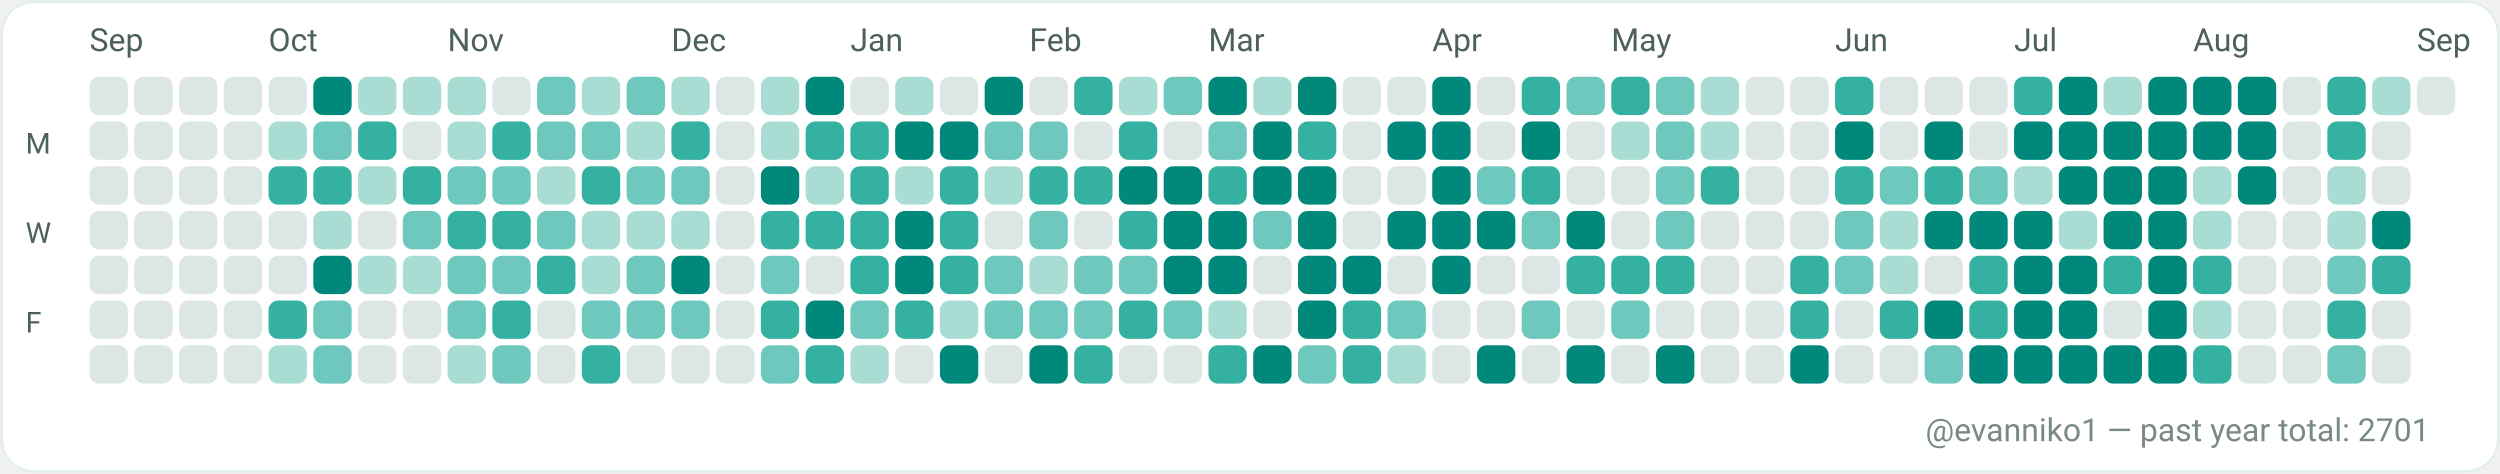
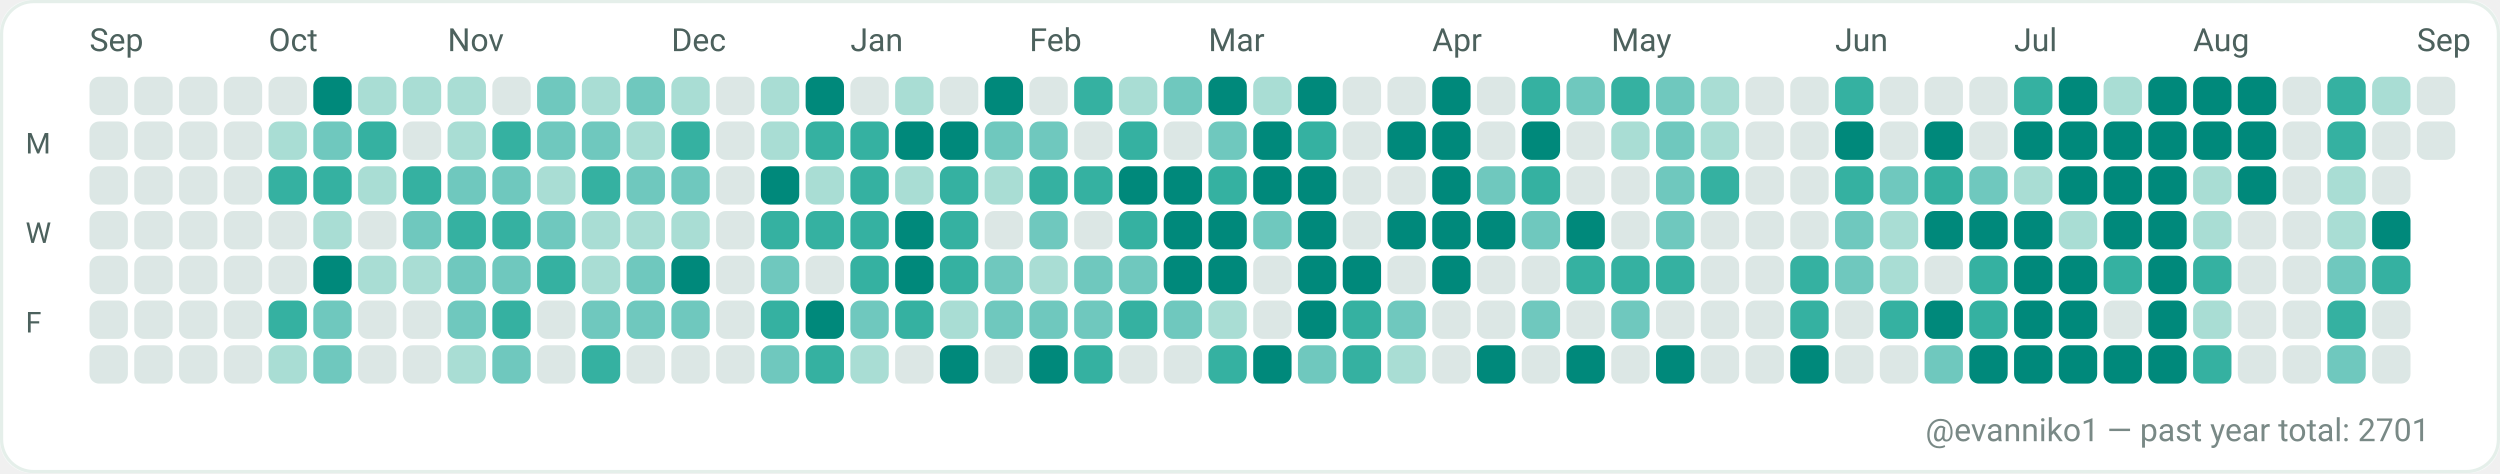
<svg xmlns="http://www.w3.org/2000/svg" width="782" height="148" viewBox="0 0 782 148" role="img" aria-label="GitHub contributions calendar for evanniko1">
  <rect x="0" y="0" width="782" height="148" rx="10" fill="#F7FAF9" />
  <rect x="0.5" y="0.5" width="781" height="147" rx="10" fill="#FFFFFF" stroke="#E5EFEA" stroke-width="1" />
  <text x="28" y="16" fill="#4C615D" font-family="ui-sans-serif, system-ui, -apple-system, Segoe UI, Roboto, Ubuntu, Cantarell, Noto Sans, Helvetica Neue, Arial" font-size="10" text-rendering="geometricPrecision">Sep</text>
  <text x="84" y="16" fill="#4C615D" font-family="ui-sans-serif, system-ui, -apple-system, Segoe UI, Roboto, Ubuntu, Cantarell, Noto Sans, Helvetica Neue, Arial" font-size="10" text-rendering="geometricPrecision">Oct</text>
  <text x="140" y="16" fill="#4C615D" font-family="ui-sans-serif, system-ui, -apple-system, Segoe UI, Roboto, Ubuntu, Cantarell, Noto Sans, Helvetica Neue, Arial" font-size="10" text-rendering="geometricPrecision">Nov</text>
  <text x="210" y="16" fill="#4C615D" font-family="ui-sans-serif, system-ui, -apple-system, Segoe UI, Roboto, Ubuntu, Cantarell, Noto Sans, Helvetica Neue, Arial" font-size="10" text-rendering="geometricPrecision">Dec</text>
  <text x="266" y="16" fill="#4C615D" font-family="ui-sans-serif, system-ui, -apple-system, Segoe UI, Roboto, Ubuntu, Cantarell, Noto Sans, Helvetica Neue, Arial" font-size="10" text-rendering="geometricPrecision">Jan</text>
  <text x="322" y="16" fill="#4C615D" font-family="ui-sans-serif, system-ui, -apple-system, Segoe UI, Roboto, Ubuntu, Cantarell, Noto Sans, Helvetica Neue, Arial" font-size="10" text-rendering="geometricPrecision">Feb</text>
  <text x="378" y="16" fill="#4C615D" font-family="ui-sans-serif, system-ui, -apple-system, Segoe UI, Roboto, Ubuntu, Cantarell, Noto Sans, Helvetica Neue, Arial" font-size="10" text-rendering="geometricPrecision">Mar</text>
  <text x="448" y="16" fill="#4C615D" font-family="ui-sans-serif, system-ui, -apple-system, Segoe UI, Roboto, Ubuntu, Cantarell, Noto Sans, Helvetica Neue, Arial" font-size="10" text-rendering="geometricPrecision">Apr</text>
  <text x="504" y="16" fill="#4C615D" font-family="ui-sans-serif, system-ui, -apple-system, Segoe UI, Roboto, Ubuntu, Cantarell, Noto Sans, Helvetica Neue, Arial" font-size="10" text-rendering="geometricPrecision">May</text>
  <text x="574" y="16" fill="#4C615D" font-family="ui-sans-serif, system-ui, -apple-system, Segoe UI, Roboto, Ubuntu, Cantarell, Noto Sans, Helvetica Neue, Arial" font-size="10" text-rendering="geometricPrecision">Jun</text>
  <text x="630" y="16" fill="#4C615D" font-family="ui-sans-serif, system-ui, -apple-system, Segoe UI, Roboto, Ubuntu, Cantarell, Noto Sans, Helvetica Neue, Arial" font-size="10" text-rendering="geometricPrecision">Jul</text>
  <text x="686" y="16" fill="#4C615D" font-family="ui-sans-serif, system-ui, -apple-system, Segoe UI, Roboto, Ubuntu, Cantarell, Noto Sans, Helvetica Neue, Arial" font-size="10" text-rendering="geometricPrecision">Aug</text>
  <text x="756" y="16" fill="#4C615D" font-family="ui-sans-serif, system-ui, -apple-system, Segoe UI, Roboto, Ubuntu, Cantarell, Noto Sans, Helvetica Neue, Arial" font-size="10" text-rendering="geometricPrecision">Sep</text>
  <text x="8" y="48" fill="#4C615D" font-family="ui-sans-serif, system-ui, -apple-system, Segoe UI, Roboto, Ubuntu, Cantarell, Noto Sans, Helvetica Neue, Arial" font-size="9" text-rendering="geometricPrecision">M</text>
  <text x="8" y="76" fill="#4C615D" font-family="ui-sans-serif, system-ui, -apple-system, Segoe UI, Roboto, Ubuntu, Cantarell, Noto Sans, Helvetica Neue, Arial" font-size="9" text-rendering="geometricPrecision">W</text>
  <text x="8" y="104" fill="#4C615D" font-family="ui-sans-serif, system-ui, -apple-system, Segoe UI, Roboto, Ubuntu, Cantarell, Noto Sans, Helvetica Neue, Arial" font-size="9" text-rendering="geometricPrecision">F</text>
  <g>
    <rect x="28" y="24" width="12" height="12" rx="3" fill="#DCE7E5" />
  </g>
  <g>
    <rect x="28" y="38" width="12" height="12" rx="3" fill="#DCE7E5" />
  </g>
  <g>
    <rect x="28" y="52" width="12" height="12" rx="3" fill="#DCE7E5" />
  </g>
  <g>
    <rect x="28" y="66" width="12" height="12" rx="3" fill="#DCE7E5" />
  </g>
  <g>
    <rect x="28" y="80" width="12" height="12" rx="3" fill="#DCE7E5" />
  </g>
  <g>
    <rect x="28" y="94" width="12" height="12" rx="3" fill="#DCE7E5" />
  </g>
  <g>
    <rect x="28" y="108" width="12" height="12" rx="3" fill="#DCE7E5" />
  </g>
  <g>
    <rect x="42" y="24" width="12" height="12" rx="3" fill="#DCE7E5" />
  </g>
  <g>
    <rect x="42" y="38" width="12" height="12" rx="3" fill="#DCE7E5" />
  </g>
  <g>
    <rect x="42" y="52" width="12" height="12" rx="3" fill="#DCE7E5" />
  </g>
  <g>
    <rect x="42" y="66" width="12" height="12" rx="3" fill="#DCE7E5" />
  </g>
  <g>
    <rect x="42" y="80" width="12" height="12" rx="3" fill="#DCE7E5" />
  </g>
  <g>
    <rect x="42" y="94" width="12" height="12" rx="3" fill="#DCE7E5" />
  </g>
  <g>
    <rect x="42" y="108" width="12" height="12" rx="3" fill="#DCE7E5" />
  </g>
  <g>
    <rect x="56" y="24" width="12" height="12" rx="3" fill="#DCE7E5" />
  </g>
  <g>
    <rect x="56" y="38" width="12" height="12" rx="3" fill="#DCE7E5" />
  </g>
  <g>
    <rect x="56" y="52" width="12" height="12" rx="3" fill="#DCE7E5" />
  </g>
  <g>
    <rect x="56" y="66" width="12" height="12" rx="3" fill="#DCE7E5" />
  </g>
  <g>
    <rect x="56" y="80" width="12" height="12" rx="3" fill="#DCE7E5" />
  </g>
  <g>
    <rect x="56" y="94" width="12" height="12" rx="3" fill="#DCE7E5" />
  </g>
  <g>
    <rect x="56" y="108" width="12" height="12" rx="3" fill="#DCE7E5" />
  </g>
  <g>
    <rect x="70" y="24" width="12" height="12" rx="3" fill="#DCE7E5" />
  </g>
  <g>
    <rect x="70" y="38" width="12" height="12" rx="3" fill="#DCE7E5" />
  </g>
  <g>
    <rect x="70" y="52" width="12" height="12" rx="3" fill="#DCE7E5" />
  </g>
  <g>
    <rect x="70" y="66" width="12" height="12" rx="3" fill="#DCE7E5" />
  </g>
  <g>
    <rect x="70" y="80" width="12" height="12" rx="3" fill="#DCE7E5" />
  </g>
  <g>
    <rect x="70" y="94" width="12" height="12" rx="3" fill="#DCE7E5" />
  </g>
  <g>
    <rect x="70" y="108" width="12" height="12" rx="3" fill="#DCE7E5" />
  </g>
  <g>
    <rect x="84" y="24" width="12" height="12" rx="3" fill="#DCE7E5" />
  </g>
  <g>
    <rect x="84" y="38" width="12" height="12" rx="3" fill="#A9DDD4" />
  </g>
  <g>
    <rect x="84" y="52" width="12" height="12" rx="3" fill="#35B1A1" />
  </g>
  <g>
    <rect x="84" y="66" width="12" height="12" rx="3" fill="#DCE7E5" />
  </g>
  <g>
    <rect x="84" y="80" width="12" height="12" rx="3" fill="#DCE7E5" />
  </g>
  <g>
    <rect x="84" y="94" width="12" height="12" rx="3" fill="#35B1A1" />
  </g>
  <g>
    <rect x="84" y="108" width="12" height="12" rx="3" fill="#A9DDD4" />
  </g>
  <g>
    <rect x="98" y="24" width="12" height="12" rx="3" fill="#00897B" />
  </g>
  <g>
    <rect x="98" y="38" width="12" height="12" rx="3" fill="#6FC8BE" />
  </g>
  <g>
    <rect x="98" y="52" width="12" height="12" rx="3" fill="#35B1A1" />
  </g>
  <g>
    <rect x="98" y="66" width="12" height="12" rx="3" fill="#A9DDD4" />
  </g>
  <g>
    <rect x="98" y="80" width="12" height="12" rx="3" fill="#00897B" />
  </g>
  <g>
    <rect x="98" y="94" width="12" height="12" rx="3" fill="#6FC8BE" />
  </g>
  <g>
    <rect x="98" y="108" width="12" height="12" rx="3" fill="#6FC8BE" />
  </g>
  <g>
    <rect x="112" y="24" width="12" height="12" rx="3" fill="#A9DDD4" />
  </g>
  <g>
    <rect x="112" y="38" width="12" height="12" rx="3" fill="#35B1A1" />
  </g>
  <g>
    <rect x="112" y="52" width="12" height="12" rx="3" fill="#A9DDD4" />
  </g>
  <g>
    <rect x="112" y="66" width="12" height="12" rx="3" fill="#DCE7E5" />
  </g>
  <g>
    <rect x="112" y="80" width="12" height="12" rx="3" fill="#A9DDD4" />
  </g>
  <g>
    <rect x="112" y="94" width="12" height="12" rx="3" fill="#DCE7E5" />
  </g>
  <g>
    <rect x="112" y="108" width="12" height="12" rx="3" fill="#DCE7E5" />
  </g>
  <g>
    <rect x="126" y="24" width="12" height="12" rx="3" fill="#A9DDD4" />
  </g>
  <g>
    <rect x="126" y="38" width="12" height="12" rx="3" fill="#DCE7E5" />
  </g>
  <g>
    <rect x="126" y="52" width="12" height="12" rx="3" fill="#35B1A1" />
  </g>
  <g>
    <rect x="126" y="66" width="12" height="12" rx="3" fill="#6FC8BE" />
  </g>
  <g>
    <rect x="126" y="80" width="12" height="12" rx="3" fill="#A9DDD4" />
  </g>
  <g>
    <rect x="126" y="94" width="12" height="12" rx="3" fill="#DCE7E5" />
  </g>
  <g>
    <rect x="126" y="108" width="12" height="12" rx="3" fill="#DCE7E5" />
  </g>
  <g>
    <rect x="140" y="24" width="12" height="12" rx="3" fill="#A9DDD4" />
  </g>
  <g>
    <rect x="140" y="38" width="12" height="12" rx="3" fill="#A9DDD4" />
  </g>
  <g>
    <rect x="140" y="52" width="12" height="12" rx="3" fill="#6FC8BE" />
  </g>
  <g>
    <rect x="140" y="66" width="12" height="12" rx="3" fill="#35B1A1" />
  </g>
  <g>
    <rect x="140" y="80" width="12" height="12" rx="3" fill="#6FC8BE" />
  </g>
  <g>
    <rect x="140" y="94" width="12" height="12" rx="3" fill="#6FC8BE" />
  </g>
  <g>
    <rect x="140" y="108" width="12" height="12" rx="3" fill="#A9DDD4" />
  </g>
  <g>
    <rect x="154" y="24" width="12" height="12" rx="3" fill="#DCE7E5" />
  </g>
  <g>
    <rect x="154" y="38" width="12" height="12" rx="3" fill="#35B1A1" />
  </g>
  <g>
    <rect x="154" y="52" width="12" height="12" rx="3" fill="#6FC8BE" />
  </g>
  <g>
    <rect x="154" y="66" width="12" height="12" rx="3" fill="#35B1A1" />
  </g>
  <g>
    <rect x="154" y="80" width="12" height="12" rx="3" fill="#6FC8BE" />
  </g>
  <g>
    <rect x="154" y="94" width="12" height="12" rx="3" fill="#35B1A1" />
  </g>
  <g>
    <rect x="154" y="108" width="12" height="12" rx="3" fill="#6FC8BE" />
  </g>
  <g>
    <rect x="168" y="24" width="12" height="12" rx="3" fill="#6FC8BE" />
  </g>
  <g>
    <rect x="168" y="38" width="12" height="12" rx="3" fill="#6FC8BE" />
  </g>
  <g>
    <rect x="168" y="52" width="12" height="12" rx="3" fill="#A9DDD4" />
  </g>
  <g>
    <rect x="168" y="66" width="12" height="12" rx="3" fill="#6FC8BE" />
  </g>
  <g>
    <rect x="168" y="80" width="12" height="12" rx="3" fill="#35B1A1" />
  </g>
  <g>
    <rect x="168" y="94" width="12" height="12" rx="3" fill="#DCE7E5" />
  </g>
  <g>
    <rect x="168" y="108" width="12" height="12" rx="3" fill="#DCE7E5" />
  </g>
  <g>
    <rect x="182" y="24" width="12" height="12" rx="3" fill="#A9DDD4" />
  </g>
  <g>
    <rect x="182" y="38" width="12" height="12" rx="3" fill="#6FC8BE" />
  </g>
  <g>
    <rect x="182" y="52" width="12" height="12" rx="3" fill="#35B1A1" />
  </g>
  <g>
    <rect x="182" y="66" width="12" height="12" rx="3" fill="#A9DDD4" />
  </g>
  <g>
    <rect x="182" y="80" width="12" height="12" rx="3" fill="#A9DDD4" />
  </g>
  <g>
    <rect x="182" y="94" width="12" height="12" rx="3" fill="#6FC8BE" />
  </g>
  <g>
    <rect x="182" y="108" width="12" height="12" rx="3" fill="#35B1A1" />
  </g>
  <g>
    <rect x="196" y="24" width="12" height="12" rx="3" fill="#6FC8BE" />
  </g>
  <g>
    <rect x="196" y="38" width="12" height="12" rx="3" fill="#A9DDD4" />
  </g>
  <g>
    <rect x="196" y="52" width="12" height="12" rx="3" fill="#6FC8BE" />
  </g>
  <g>
    <rect x="196" y="66" width="12" height="12" rx="3" fill="#A9DDD4" />
  </g>
  <g>
    <rect x="196" y="80" width="12" height="12" rx="3" fill="#6FC8BE" />
  </g>
  <g>
    <rect x="196" y="94" width="12" height="12" rx="3" fill="#6FC8BE" />
  </g>
  <g>
    <rect x="196" y="108" width="12" height="12" rx="3" fill="#DCE7E5" />
  </g>
  <g>
    <rect x="210" y="24" width="12" height="12" rx="3" fill="#A9DDD4" />
  </g>
  <g>
    <rect x="210" y="38" width="12" height="12" rx="3" fill="#35B1A1" />
  </g>
  <g>
    <rect x="210" y="52" width="12" height="12" rx="3" fill="#6FC8BE" />
  </g>
  <g>
    <rect x="210" y="66" width="12" height="12" rx="3" fill="#A9DDD4" />
  </g>
  <g>
    <rect x="210" y="80" width="12" height="12" rx="3" fill="#00897B" />
  </g>
  <g>
    <rect x="210" y="94" width="12" height="12" rx="3" fill="#6FC8BE" />
  </g>
  <g>
    <rect x="210" y="108" width="12" height="12" rx="3" fill="#DCE7E5" />
  </g>
  <g>
    <rect x="224" y="24" width="12" height="12" rx="3" fill="#DCE7E5" />
  </g>
  <g>
    <rect x="224" y="38" width="12" height="12" rx="3" fill="#DCE7E5" />
  </g>
  <g>
    <rect x="224" y="52" width="12" height="12" rx="3" fill="#DCE7E5" />
  </g>
  <g>
    <rect x="224" y="66" width="12" height="12" rx="3" fill="#DCE7E5" />
  </g>
  <g>
    <rect x="224" y="80" width="12" height="12" rx="3" fill="#DCE7E5" />
  </g>
  <g>
    <rect x="224" y="94" width="12" height="12" rx="3" fill="#DCE7E5" />
  </g>
  <g>
    <rect x="224" y="108" width="12" height="12" rx="3" fill="#DCE7E5" />
  </g>
  <g>
    <rect x="238" y="24" width="12" height="12" rx="3" fill="#A9DDD4" />
  </g>
  <g>
    <rect x="238" y="38" width="12" height="12" rx="3" fill="#A9DDD4" />
  </g>
  <g>
    <rect x="238" y="52" width="12" height="12" rx="3" fill="#00897B" />
  </g>
  <g>
    <rect x="238" y="66" width="12" height="12" rx="3" fill="#35B1A1" />
  </g>
  <g>
    <rect x="238" y="80" width="12" height="12" rx="3" fill="#6FC8BE" />
  </g>
  <g>
    <rect x="238" y="94" width="12" height="12" rx="3" fill="#35B1A1" />
  </g>
  <g>
    <rect x="238" y="108" width="12" height="12" rx="3" fill="#6FC8BE" />
  </g>
  <g>
    <rect x="252" y="24" width="12" height="12" rx="3" fill="#00897B" />
  </g>
  <g>
    <rect x="252" y="38" width="12" height="12" rx="3" fill="#35B1A1" />
  </g>
  <g>
    <rect x="252" y="52" width="12" height="12" rx="3" fill="#A9DDD4" />
  </g>
  <g>
    <rect x="252" y="66" width="12" height="12" rx="3" fill="#35B1A1" />
  </g>
  <g>
    <rect x="252" y="80" width="12" height="12" rx="3" fill="#DCE7E5" />
  </g>
  <g>
    <rect x="252" y="94" width="12" height="12" rx="3" fill="#00897B" />
  </g>
  <g>
    <rect x="252" y="108" width="12" height="12" rx="3" fill="#35B1A1" />
  </g>
  <g>
    <rect x="266" y="24" width="12" height="12" rx="3" fill="#DCE7E5" />
  </g>
  <g>
    <rect x="266" y="38" width="12" height="12" rx="3" fill="#35B1A1" />
  </g>
  <g>
    <rect x="266" y="52" width="12" height="12" rx="3" fill="#35B1A1" />
  </g>
  <g>
    <rect x="266" y="66" width="12" height="12" rx="3" fill="#35B1A1" />
  </g>
  <g>
    <rect x="266" y="80" width="12" height="12" rx="3" fill="#35B1A1" />
  </g>
  <g>
    <rect x="266" y="94" width="12" height="12" rx="3" fill="#6FC8BE" />
  </g>
  <g>
    <rect x="266" y="108" width="12" height="12" rx="3" fill="#A9DDD4" />
  </g>
  <g>
    <rect x="280" y="24" width="12" height="12" rx="3" fill="#A9DDD4" />
  </g>
  <g>
    <rect x="280" y="38" width="12" height="12" rx="3" fill="#00897B" />
  </g>
  <g>
    <rect x="280" y="52" width="12" height="12" rx="3" fill="#A9DDD4" />
  </g>
  <g>
    <rect x="280" y="66" width="12" height="12" rx="3" fill="#00897B" />
  </g>
  <g>
    <rect x="280" y="80" width="12" height="12" rx="3" fill="#00897B" />
  </g>
  <g>
    <rect x="280" y="94" width="12" height="12" rx="3" fill="#35B1A1" />
  </g>
  <g>
    <rect x="280" y="108" width="12" height="12" rx="3" fill="#DCE7E5" />
  </g>
  <g>
    <rect x="294" y="24" width="12" height="12" rx="3" fill="#DCE7E5" />
  </g>
  <g>
    <rect x="294" y="38" width="12" height="12" rx="3" fill="#00897B" />
  </g>
  <g>
    <rect x="294" y="52" width="12" height="12" rx="3" fill="#35B1A1" />
  </g>
  <g>
    <rect x="294" y="66" width="12" height="12" rx="3" fill="#35B1A1" />
  </g>
  <g>
    <rect x="294" y="80" width="12" height="12" rx="3" fill="#35B1A1" />
  </g>
  <g>
    <rect x="294" y="94" width="12" height="12" rx="3" fill="#A9DDD4" />
  </g>
  <g>
    <rect x="294" y="108" width="12" height="12" rx="3" fill="#00897B" />
  </g>
  <g>
    <rect x="308" y="24" width="12" height="12" rx="3" fill="#00897B" />
  </g>
  <g>
    <rect x="308" y="38" width="12" height="12" rx="3" fill="#6FC8BE" />
  </g>
  <g>
    <rect x="308" y="52" width="12" height="12" rx="3" fill="#A9DDD4" />
  </g>
  <g>
    <rect x="308" y="66" width="12" height="12" rx="3" fill="#DCE7E5" />
  </g>
  <g>
    <rect x="308" y="80" width="12" height="12" rx="3" fill="#6FC8BE" />
  </g>
  <g>
    <rect x="308" y="94" width="12" height="12" rx="3" fill="#6FC8BE" />
  </g>
  <g>
    <rect x="308" y="108" width="12" height="12" rx="3" fill="#DCE7E5" />
  </g>
  <g>
    <rect x="322" y="24" width="12" height="12" rx="3" fill="#DCE7E5" />
  </g>
  <g>
    <rect x="322" y="38" width="12" height="12" rx="3" fill="#6FC8BE" />
  </g>
  <g>
    <rect x="322" y="52" width="12" height="12" rx="3" fill="#35B1A1" />
  </g>
  <g>
    <rect x="322" y="66" width="12" height="12" rx="3" fill="#6FC8BE" />
  </g>
  <g>
    <rect x="322" y="80" width="12" height="12" rx="3" fill="#A9DDD4" />
  </g>
  <g>
    <rect x="322" y="94" width="12" height="12" rx="3" fill="#6FC8BE" />
  </g>
  <g>
    <rect x="322" y="108" width="12" height="12" rx="3" fill="#00897B" />
  </g>
  <g>
    <rect x="336" y="24" width="12" height="12" rx="3" fill="#35B1A1" />
  </g>
  <g>
    <rect x="336" y="38" width="12" height="12" rx="3" fill="#DCE7E5" />
  </g>
  <g>
    <rect x="336" y="52" width="12" height="12" rx="3" fill="#35B1A1" />
  </g>
  <g>
    <rect x="336" y="66" width="12" height="12" rx="3" fill="#DCE7E5" />
  </g>
  <g>
    <rect x="336" y="80" width="12" height="12" rx="3" fill="#6FC8BE" />
  </g>
  <g>
    <rect x="336" y="94" width="12" height="12" rx="3" fill="#6FC8BE" />
  </g>
  <g>
    <rect x="336" y="108" width="12" height="12" rx="3" fill="#35B1A1" />
  </g>
  <g>
    <rect x="350" y="24" width="12" height="12" rx="3" fill="#A9DDD4" />
  </g>
  <g>
    <rect x="350" y="38" width="12" height="12" rx="3" fill="#35B1A1" />
  </g>
  <g>
    <rect x="350" y="52" width="12" height="12" rx="3" fill="#00897B" />
  </g>
  <g>
    <rect x="350" y="66" width="12" height="12" rx="3" fill="#35B1A1" />
  </g>
  <g>
    <rect x="350" y="80" width="12" height="12" rx="3" fill="#6FC8BE" />
  </g>
  <g>
    <rect x="350" y="94" width="12" height="12" rx="3" fill="#35B1A1" />
  </g>
  <g>
    <rect x="350" y="108" width="12" height="12" rx="3" fill="#DCE7E5" />
  </g>
  <g>
    <rect x="364" y="24" width="12" height="12" rx="3" fill="#6FC8BE" />
  </g>
  <g>
    <rect x="364" y="38" width="12" height="12" rx="3" fill="#DCE7E5" />
  </g>
  <g>
    <rect x="364" y="52" width="12" height="12" rx="3" fill="#00897B" />
  </g>
  <g>
    <rect x="364" y="66" width="12" height="12" rx="3" fill="#00897B" />
  </g>
  <g>
    <rect x="364" y="80" width="12" height="12" rx="3" fill="#00897B" />
  </g>
  <g>
    <rect x="364" y="94" width="12" height="12" rx="3" fill="#6FC8BE" />
  </g>
  <g>
    <rect x="364" y="108" width="12" height="12" rx="3" fill="#DCE7E5" />
  </g>
  <g>
    <rect x="378" y="24" width="12" height="12" rx="3" fill="#00897B" />
  </g>
  <g>
    <rect x="378" y="38" width="12" height="12" rx="3" fill="#6FC8BE" />
  </g>
  <g>
    <rect x="378" y="52" width="12" height="12" rx="3" fill="#35B1A1" />
  </g>
  <g>
    <rect x="378" y="66" width="12" height="12" rx="3" fill="#00897B" />
  </g>
  <g>
    <rect x="378" y="80" width="12" height="12" rx="3" fill="#00897B" />
  </g>
  <g>
    <rect x="378" y="94" width="12" height="12" rx="3" fill="#A9DDD4" />
  </g>
  <g>
    <rect x="378" y="108" width="12" height="12" rx="3" fill="#35B1A1" />
  </g>
  <g>
    <rect x="392" y="24" width="12" height="12" rx="3" fill="#A9DDD4" />
  </g>
  <g>
    <rect x="392" y="38" width="12" height="12" rx="3" fill="#00897B" />
  </g>
  <g>
    <rect x="392" y="52" width="12" height="12" rx="3" fill="#00897B" />
  </g>
  <g>
    <rect x="392" y="66" width="12" height="12" rx="3" fill="#6FC8BE" />
  </g>
  <g>
    <rect x="392" y="80" width="12" height="12" rx="3" fill="#DCE7E5" />
  </g>
  <g>
    <rect x="392" y="94" width="12" height="12" rx="3" fill="#DCE7E5" />
  </g>
  <g>
    <rect x="392" y="108" width="12" height="12" rx="3" fill="#00897B" />
  </g>
  <g>
    <rect x="406" y="24" width="12" height="12" rx="3" fill="#00897B" />
  </g>
  <g>
    <rect x="406" y="38" width="12" height="12" rx="3" fill="#35B1A1" />
  </g>
  <g>
    <rect x="406" y="52" width="12" height="12" rx="3" fill="#00897B" />
  </g>
  <g>
    <rect x="406" y="66" width="12" height="12" rx="3" fill="#00897B" />
  </g>
  <g>
    <rect x="406" y="80" width="12" height="12" rx="3" fill="#00897B" />
  </g>
  <g>
    <rect x="406" y="94" width="12" height="12" rx="3" fill="#00897B" />
  </g>
  <g>
    <rect x="406" y="108" width="12" height="12" rx="3" fill="#6FC8BE" />
  </g>
  <g>
    <rect x="420" y="24" width="12" height="12" rx="3" fill="#DCE7E5" />
  </g>
  <g>
    <rect x="420" y="38" width="12" height="12" rx="3" fill="#DCE7E5" />
  </g>
  <g>
    <rect x="420" y="52" width="12" height="12" rx="3" fill="#DCE7E5" />
  </g>
  <g>
    <rect x="420" y="66" width="12" height="12" rx="3" fill="#DCE7E5" />
  </g>
  <g>
    <rect x="420" y="80" width="12" height="12" rx="3" fill="#00897B" />
  </g>
  <g>
    <rect x="420" y="94" width="12" height="12" rx="3" fill="#35B1A1" />
  </g>
  <g>
    <rect x="420" y="108" width="12" height="12" rx="3" fill="#35B1A1" />
  </g>
  <g>
    <rect x="434" y="24" width="12" height="12" rx="3" fill="#DCE7E5" />
  </g>
  <g>
    <rect x="434" y="38" width="12" height="12" rx="3" fill="#00897B" />
  </g>
  <g>
    <rect x="434" y="52" width="12" height="12" rx="3" fill="#DCE7E5" />
  </g>
  <g>
    <rect x="434" y="66" width="12" height="12" rx="3" fill="#00897B" />
  </g>
  <g>
    <rect x="434" y="80" width="12" height="12" rx="3" fill="#DCE7E5" />
  </g>
  <g>
    <rect x="434" y="94" width="12" height="12" rx="3" fill="#6FC8BE" />
  </g>
  <g>
    <rect x="434" y="108" width="12" height="12" rx="3" fill="#A9DDD4" />
  </g>
  <g>
    <rect x="448" y="24" width="12" height="12" rx="3" fill="#00897B" />
  </g>
  <g>
    <rect x="448" y="38" width="12" height="12" rx="3" fill="#00897B" />
  </g>
  <g>
    <rect x="448" y="52" width="12" height="12" rx="3" fill="#00897B" />
  </g>
  <g>
    <rect x="448" y="66" width="12" height="12" rx="3" fill="#00897B" />
  </g>
  <g>
    <rect x="448" y="80" width="12" height="12" rx="3" fill="#00897B" />
  </g>
  <g>
    <rect x="448" y="94" width="12" height="12" rx="3" fill="#DCE7E5" />
  </g>
  <g>
    <rect x="448" y="108" width="12" height="12" rx="3" fill="#DCE7E5" />
  </g>
  <g>
    <rect x="462" y="24" width="12" height="12" rx="3" fill="#DCE7E5" />
  </g>
  <g>
    <rect x="462" y="38" width="12" height="12" rx="3" fill="#DCE7E5" />
  </g>
  <g>
    <rect x="462" y="52" width="12" height="12" rx="3" fill="#6FC8BE" />
  </g>
  <g>
    <rect x="462" y="66" width="12" height="12" rx="3" fill="#00897B" />
  </g>
  <g>
    <rect x="462" y="80" width="12" height="12" rx="3" fill="#DCE7E5" />
  </g>
  <g>
    <rect x="462" y="94" width="12" height="12" rx="3" fill="#DCE7E5" />
  </g>
  <g>
    <rect x="462" y="108" width="12" height="12" rx="3" fill="#00897B" />
  </g>
  <g>
    <rect x="476" y="24" width="12" height="12" rx="3" fill="#35B1A1" />
  </g>
  <g>
    <rect x="476" y="38" width="12" height="12" rx="3" fill="#00897B" />
  </g>
  <g>
    <rect x="476" y="52" width="12" height="12" rx="3" fill="#35B1A1" />
  </g>
  <g>
    <rect x="476" y="66" width="12" height="12" rx="3" fill="#6FC8BE" />
  </g>
  <g>
    <rect x="476" y="80" width="12" height="12" rx="3" fill="#DCE7E5" />
  </g>
  <g>
    <rect x="476" y="94" width="12" height="12" rx="3" fill="#6FC8BE" />
  </g>
  <g>
    <rect x="476" y="108" width="12" height="12" rx="3" fill="#DCE7E5" />
  </g>
  <g>
    <rect x="490" y="24" width="12" height="12" rx="3" fill="#6FC8BE" />
  </g>
  <g>
    <rect x="490" y="38" width="12" height="12" rx="3" fill="#DCE7E5" />
  </g>
  <g>
    <rect x="490" y="52" width="12" height="12" rx="3" fill="#DCE7E5" />
  </g>
  <g>
    <rect x="490" y="66" width="12" height="12" rx="3" fill="#00897B" />
  </g>
  <g>
    <rect x="490" y="80" width="12" height="12" rx="3" fill="#35B1A1" />
  </g>
  <g>
    <rect x="490" y="94" width="12" height="12" rx="3" fill="#DCE7E5" />
  </g>
  <g>
    <rect x="490" y="108" width="12" height="12" rx="3" fill="#00897B" />
  </g>
  <g>
    <rect x="504" y="24" width="12" height="12" rx="3" fill="#35B1A1" />
  </g>
  <g>
    <rect x="504" y="38" width="12" height="12" rx="3" fill="#A9DDD4" />
  </g>
  <g>
    <rect x="504" y="52" width="12" height="12" rx="3" fill="#DCE7E5" />
  </g>
  <g>
    <rect x="504" y="66" width="12" height="12" rx="3" fill="#DCE7E5" />
  </g>
  <g>
    <rect x="504" y="80" width="12" height="12" rx="3" fill="#35B1A1" />
  </g>
  <g>
    <rect x="504" y="94" width="12" height="12" rx="3" fill="#6FC8BE" />
  </g>
  <g>
    <rect x="504" y="108" width="12" height="12" rx="3" fill="#DCE7E5" />
  </g>
  <g>
    <rect x="518" y="24" width="12" height="12" rx="3" fill="#6FC8BE" />
  </g>
  <g>
    <rect x="518" y="38" width="12" height="12" rx="3" fill="#6FC8BE" />
  </g>
  <g>
    <rect x="518" y="52" width="12" height="12" rx="3" fill="#6FC8BE" />
  </g>
  <g>
    <rect x="518" y="66" width="12" height="12" rx="3" fill="#6FC8BE" />
  </g>
  <g>
    <rect x="518" y="80" width="12" height="12" rx="3" fill="#35B1A1" />
  </g>
  <g>
    <rect x="518" y="94" width="12" height="12" rx="3" fill="#DCE7E5" />
  </g>
  <g>
    <rect x="518" y="108" width="12" height="12" rx="3" fill="#00897B" />
  </g>
  <g>
    <rect x="532" y="24" width="12" height="12" rx="3" fill="#A9DDD4" />
  </g>
  <g>
    <rect x="532" y="38" width="12" height="12" rx="3" fill="#A9DDD4" />
  </g>
  <g>
    <rect x="532" y="52" width="12" height="12" rx="3" fill="#35B1A1" />
  </g>
  <g>
    <rect x="532" y="66" width="12" height="12" rx="3" fill="#DCE7E5" />
  </g>
  <g>
    <rect x="532" y="80" width="12" height="12" rx="3" fill="#DCE7E5" />
  </g>
  <g>
    <rect x="532" y="94" width="12" height="12" rx="3" fill="#DCE7E5" />
  </g>
  <g>
    <rect x="532" y="108" width="12" height="12" rx="3" fill="#DCE7E5" />
  </g>
  <g>
    <rect x="546" y="24" width="12" height="12" rx="3" fill="#DCE7E5" />
  </g>
  <g>
    <rect x="546" y="38" width="12" height="12" rx="3" fill="#DCE7E5" />
  </g>
  <g>
    <rect x="546" y="52" width="12" height="12" rx="3" fill="#DCE7E5" />
  </g>
  <g>
    <rect x="546" y="66" width="12" height="12" rx="3" fill="#DCE7E5" />
  </g>
  <g>
    <rect x="546" y="80" width="12" height="12" rx="3" fill="#DCE7E5" />
  </g>
  <g>
    <rect x="546" y="94" width="12" height="12" rx="3" fill="#DCE7E5" />
  </g>
  <g>
    <rect x="546" y="108" width="12" height="12" rx="3" fill="#DCE7E5" />
  </g>
  <g>
    <rect x="560" y="24" width="12" height="12" rx="3" fill="#DCE7E5" />
  </g>
  <g>
    <rect x="560" y="38" width="12" height="12" rx="3" fill="#DCE7E5" />
  </g>
  <g>
    <rect x="560" y="52" width="12" height="12" rx="3" fill="#DCE7E5" />
  </g>
  <g>
    <rect x="560" y="66" width="12" height="12" rx="3" fill="#DCE7E5" />
  </g>
  <g>
    <rect x="560" y="80" width="12" height="12" rx="3" fill="#35B1A1" />
  </g>
  <g>
    <rect x="560" y="94" width="12" height="12" rx="3" fill="#35B1A1" />
  </g>
  <g>
    <rect x="560" y="108" width="12" height="12" rx="3" fill="#00897B" />
  </g>
  <g>
    <rect x="574" y="24" width="12" height="12" rx="3" fill="#35B1A1" />
  </g>
  <g>
    <rect x="574" y="38" width="12" height="12" rx="3" fill="#00897B" />
  </g>
  <g>
    <rect x="574" y="52" width="12" height="12" rx="3" fill="#35B1A1" />
  </g>
  <g>
    <rect x="574" y="66" width="12" height="12" rx="3" fill="#6FC8BE" />
  </g>
  <g>
    <rect x="574" y="80" width="12" height="12" rx="3" fill="#6FC8BE" />
  </g>
  <g>
    <rect x="574" y="94" width="12" height="12" rx="3" fill="#DCE7E5" />
  </g>
  <g>
    <rect x="574" y="108" width="12" height="12" rx="3" fill="#DCE7E5" />
  </g>
  <g>
    <rect x="588" y="24" width="12" height="12" rx="3" fill="#DCE7E5" />
  </g>
  <g>
    <rect x="588" y="38" width="12" height="12" rx="3" fill="#DCE7E5" />
  </g>
  <g>
    <rect x="588" y="52" width="12" height="12" rx="3" fill="#6FC8BE" />
  </g>
  <g>
    <rect x="588" y="66" width="12" height="12" rx="3" fill="#A9DDD4" />
  </g>
  <g>
    <rect x="588" y="80" width="12" height="12" rx="3" fill="#A9DDD4" />
  </g>
  <g>
    <rect x="588" y="94" width="12" height="12" rx="3" fill="#35B1A1" />
  </g>
  <g>
    <rect x="588" y="108" width="12" height="12" rx="3" fill="#DCE7E5" />
  </g>
  <g>
    <rect x="602" y="24" width="12" height="12" rx="3" fill="#DCE7E5" />
  </g>
  <g>
    <rect x="602" y="38" width="12" height="12" rx="3" fill="#00897B" />
  </g>
  <g>
    <rect x="602" y="52" width="12" height="12" rx="3" fill="#35B1A1" />
  </g>
  <g>
    <rect x="602" y="66" width="12" height="12" rx="3" fill="#00897B" />
  </g>
  <g>
    <rect x="602" y="80" width="12" height="12" rx="3" fill="#DCE7E5" />
  </g>
  <g>
    <rect x="602" y="94" width="12" height="12" rx="3" fill="#00897B" />
  </g>
  <g>
    <rect x="602" y="108" width="12" height="12" rx="3" fill="#6FC8BE" />
  </g>
  <g>
    <rect x="616" y="24" width="12" height="12" rx="3" fill="#DCE7E5" />
  </g>
  <g>
    <rect x="616" y="38" width="12" height="12" rx="3" fill="#DCE7E5" />
  </g>
  <g>
    <rect x="616" y="52" width="12" height="12" rx="3" fill="#6FC8BE" />
  </g>
  <g>
    <rect x="616" y="66" width="12" height="12" rx="3" fill="#00897B" />
  </g>
  <g>
    <rect x="616" y="80" width="12" height="12" rx="3" fill="#35B1A1" />
  </g>
  <g>
    <rect x="616" y="94" width="12" height="12" rx="3" fill="#35B1A1" />
  </g>
  <g>
    <rect x="616" y="108" width="12" height="12" rx="3" fill="#00897B" />
  </g>
  <g>
    <rect x="630" y="24" width="12" height="12" rx="3" fill="#35B1A1" />
  </g>
  <g>
    <rect x="630" y="38" width="12" height="12" rx="3" fill="#00897B" />
  </g>
  <g>
    <rect x="630" y="52" width="12" height="12" rx="3" fill="#A9DDD4" />
  </g>
  <g>
    <rect x="630" y="66" width="12" height="12" rx="3" fill="#00897B" />
  </g>
  <g>
    <rect x="630" y="80" width="12" height="12" rx="3" fill="#00897B" />
  </g>
  <g>
    <rect x="630" y="94" width="12" height="12" rx="3" fill="#00897B" />
  </g>
  <g>
    <rect x="630" y="108" width="12" height="12" rx="3" fill="#00897B" />
  </g>
  <g>
    <rect x="644" y="24" width="12" height="12" rx="3" fill="#00897B" />
  </g>
  <g>
    <rect x="644" y="38" width="12" height="12" rx="3" fill="#00897B" />
  </g>
  <g>
    <rect x="644" y="52" width="12" height="12" rx="3" fill="#00897B" />
  </g>
  <g>
    <rect x="644" y="66" width="12" height="12" rx="3" fill="#A9DDD4" />
  </g>
  <g>
    <rect x="644" y="80" width="12" height="12" rx="3" fill="#00897B" />
  </g>
  <g>
    <rect x="644" y="94" width="12" height="12" rx="3" fill="#00897B" />
  </g>
  <g>
    <rect x="644" y="108" width="12" height="12" rx="3" fill="#00897B" />
  </g>
  <g>
    <rect x="658" y="24" width="12" height="12" rx="3" fill="#A9DDD4" />
  </g>
  <g>
    <rect x="658" y="38" width="12" height="12" rx="3" fill="#00897B" />
  </g>
  <g>
    <rect x="658" y="52" width="12" height="12" rx="3" fill="#00897B" />
  </g>
  <g>
    <rect x="658" y="66" width="12" height="12" rx="3" fill="#00897B" />
  </g>
  <g>
    <rect x="658" y="80" width="12" height="12" rx="3" fill="#35B1A1" />
  </g>
  <g>
    <rect x="658" y="94" width="12" height="12" rx="3" fill="#DCE7E5" />
  </g>
  <g>
    <rect x="658" y="108" width="12" height="12" rx="3" fill="#00897B" />
  </g>
  <g>
    <rect x="672" y="24" width="12" height="12" rx="3" fill="#00897B" />
  </g>
  <g>
    <rect x="672" y="38" width="12" height="12" rx="3" fill="#00897B" />
  </g>
  <g>
    <rect x="672" y="52" width="12" height="12" rx="3" fill="#00897B" />
  </g>
  <g>
    <rect x="672" y="66" width="12" height="12" rx="3" fill="#00897B" />
  </g>
  <g>
    <rect x="672" y="80" width="12" height="12" rx="3" fill="#00897B" />
  </g>
  <g>
    <rect x="672" y="94" width="12" height="12" rx="3" fill="#00897B" />
  </g>
  <g>
    <rect x="672" y="108" width="12" height="12" rx="3" fill="#00897B" />
  </g>
  <g>
    <rect x="686" y="24" width="12" height="12" rx="3" fill="#00897B" />
  </g>
  <g>
    <rect x="686" y="38" width="12" height="12" rx="3" fill="#00897B" />
  </g>
  <g>
    <rect x="686" y="52" width="12" height="12" rx="3" fill="#A9DDD4" />
  </g>
  <g>
    <rect x="686" y="66" width="12" height="12" rx="3" fill="#A9DDD4" />
  </g>
  <g>
    <rect x="686" y="80" width="12" height="12" rx="3" fill="#35B1A1" />
  </g>
  <g>
    <rect x="686" y="94" width="12" height="12" rx="3" fill="#A9DDD4" />
  </g>
  <g>
    <rect x="686" y="108" width="12" height="12" rx="3" fill="#35B1A1" />
  </g>
  <g>
    <rect x="700" y="24" width="12" height="12" rx="3" fill="#00897B" />
  </g>
  <g>
    <rect x="700" y="38" width="12" height="12" rx="3" fill="#00897B" />
  </g>
  <g>
    <rect x="700" y="52" width="12" height="12" rx="3" fill="#00897B" />
  </g>
  <g>
    <rect x="700" y="66" width="12" height="12" rx="3" fill="#DCE7E5" />
  </g>
  <g>
    <rect x="700" y="80" width="12" height="12" rx="3" fill="#DCE7E5" />
  </g>
  <g>
    <rect x="700" y="94" width="12" height="12" rx="3" fill="#DCE7E5" />
  </g>
  <g>
    <rect x="700" y="108" width="12" height="12" rx="3" fill="#DCE7E5" />
  </g>
  <g>
    <rect x="714" y="24" width="12" height="12" rx="3" fill="#DCE7E5" />
  </g>
  <g>
    <rect x="714" y="38" width="12" height="12" rx="3" fill="#DCE7E5" />
  </g>
  <g>
    <rect x="714" y="52" width="12" height="12" rx="3" fill="#DCE7E5" />
  </g>
  <g>
    <rect x="714" y="66" width="12" height="12" rx="3" fill="#DCE7E5" />
  </g>
  <g>
    <rect x="714" y="80" width="12" height="12" rx="3" fill="#DCE7E5" />
  </g>
  <g>
    <rect x="714" y="94" width="12" height="12" rx="3" fill="#DCE7E5" />
  </g>
  <g>
    <rect x="714" y="108" width="12" height="12" rx="3" fill="#DCE7E5" />
  </g>
  <g>
    <rect x="728" y="24" width="12" height="12" rx="3" fill="#35B1A1" />
  </g>
  <g>
    <rect x="728" y="38" width="12" height="12" rx="3" fill="#35B1A1" />
  </g>
  <g>
    <rect x="728" y="52" width="12" height="12" rx="3" fill="#A9DDD4" />
  </g>
  <g>
    <rect x="728" y="66" width="12" height="12" rx="3" fill="#A9DDD4" />
  </g>
  <g>
    <rect x="728" y="80" width="12" height="12" rx="3" fill="#6FC8BE" />
  </g>
  <g>
    <rect x="728" y="94" width="12" height="12" rx="3" fill="#35B1A1" />
  </g>
  <g>
    <rect x="728" y="108" width="12" height="12" rx="3" fill="#6FC8BE" />
  </g>
  <g>
    <rect x="742" y="24" width="12" height="12" rx="3" fill="#A9DDD4" />
  </g>
  <g>
    <rect x="742" y="38" width="12" height="12" rx="3" fill="#DCE7E5" />
  </g>
  <g>
    <rect x="742" y="52" width="12" height="12" rx="3" fill="#DCE7E5" />
  </g>
  <g>
    <rect x="742" y="66" width="12" height="12" rx="3" fill="#00897B" />
  </g>
  <g>
    <rect x="742" y="80" width="12" height="12" rx="3" fill="#35B1A1" />
  </g>
  <g>
    <rect x="742" y="94" width="12" height="12" rx="3" fill="#DCE7E5" />
  </g>
  <g>
    <rect x="742" y="108" width="12" height="12" rx="3" fill="#DCE7E5" />
  </g>
  <g>
    <rect x="756" y="24" width="12" height="12" rx="3" fill="#DCE7E5" />
  </g>
+   <g>
+     <rect x="756" y="38" width="12" height="12" rx="3" fill="#DCE7E5" />
+   </g>
  <text x="760" y="138" fill="#4C615D" font-family="ui-sans-serif, system-ui, -apple-system, Segoe UI, Roboto, Ubuntu, Cantarell, Noto Sans, Helvetica Neue, Arial" font-size="10" text-anchor="end" opacity="0.75">@evanniko1 — past year total: 2701</text>
</svg>
